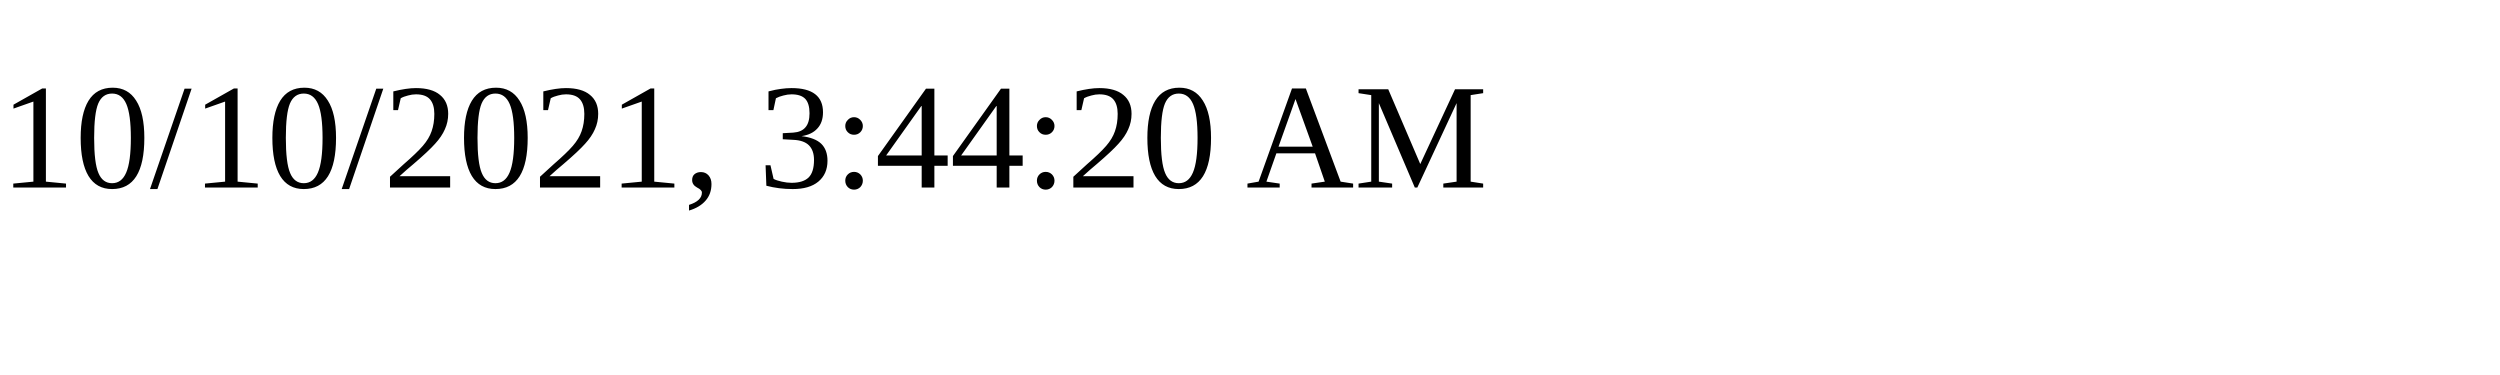
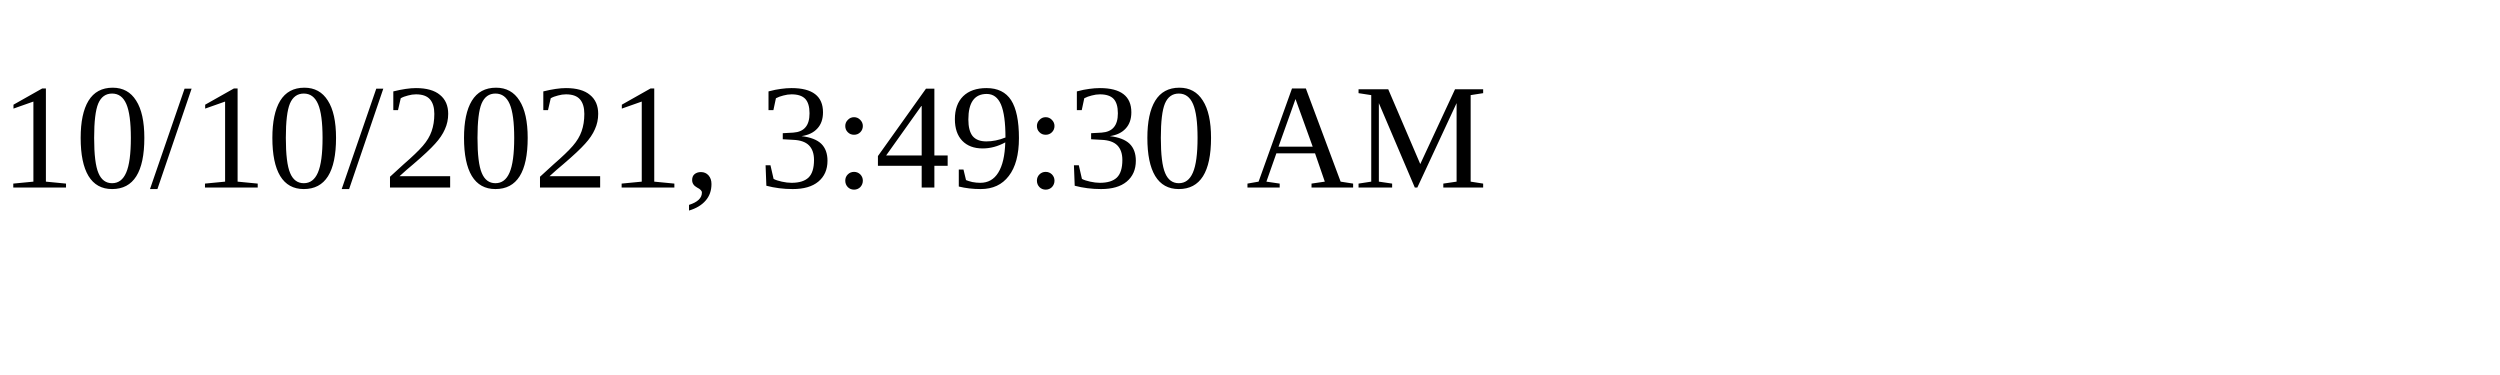
<svg xmlns="http://www.w3.org/2000/svg" height="30" width="200">
-   <text x="0" y="15">10/10/2021, 3:44:20 AM</text>
+   <text x="0" y="15">10/10/2021, 3:49:30 AM</text>
</svg>
